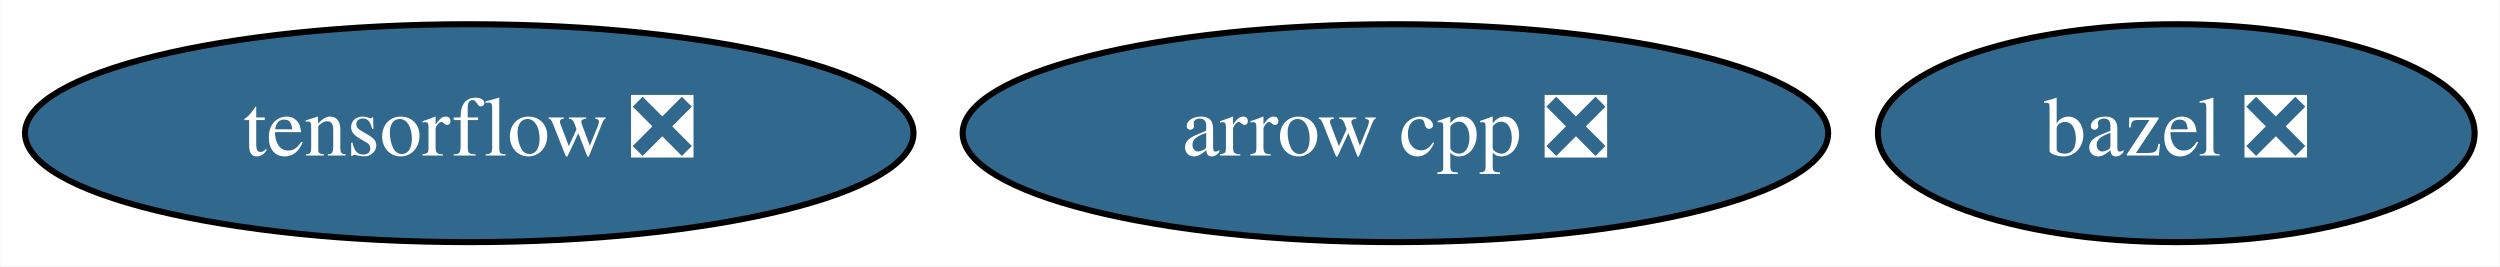
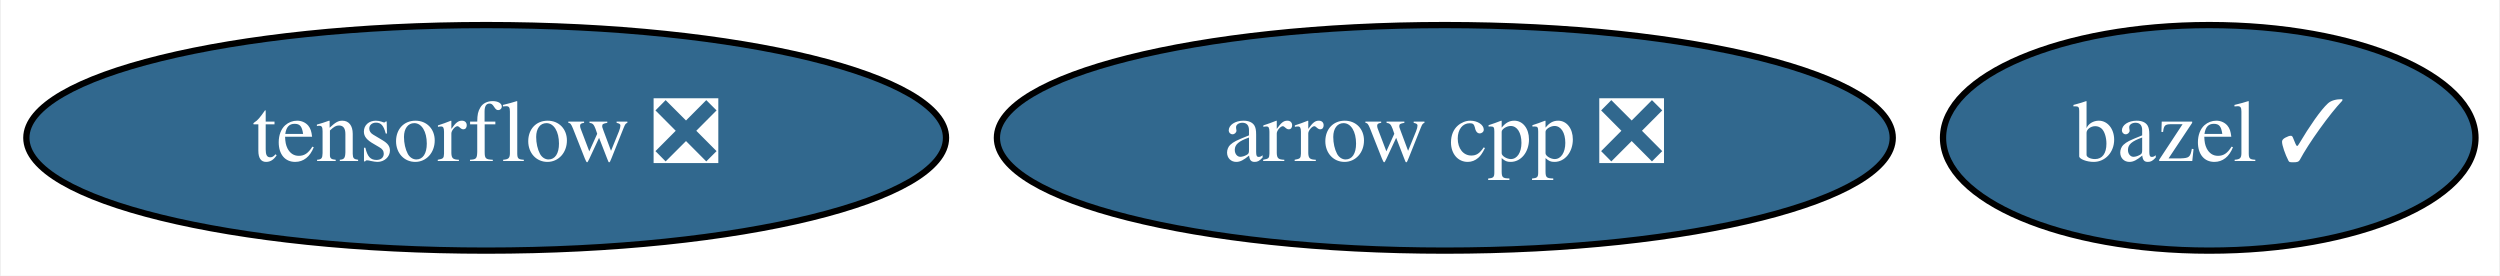
- <svg xmlns="http://www.w3.org/2000/svg" xmlns:xlink="http://www.w3.org/1999/xlink" width="413pt" height="44pt" viewBox="0.00 0.00 412.84 44.00">
+ <svg xmlns="http://www.w3.org/2000/svg" xmlns:xlink="http://www.w3.org/1999/xlink" width="399pt" height="44pt" viewBox="0.00 0.00 398.69 44.00">
  <g id="graph0" class="graph" transform="scale(1 1) rotate(0) translate(4 40)">
-     <polygon fill="white" stroke="transparent" points="-4,4 -4,-40 408.84,-40 408.84,4 -4,4" />
+     <polygon fill="white" stroke="transparent" points="-4,4 -4,-40 394.69,-40 394.69,4 -4,4" />
    <g id="node1" class="node">
      <g id="a_node1">
        <a xlink:href="https://github.com/conda-forge/arrow-cpp-feedstock/pull/477" xlink:title="arrow cpp ❎">
          <ellipse fill="#31688e" stroke="black" cx="226.44" cy="-18" rx="71.49" ry="18" />
          <text text-anchor="middle" x="226.44" y="-14.3" font-family="Times,serif" font-size="14.00" fill="white">arrow cpp ❎</text>
        </a>
      </g>
    </g>
    <g id="node2" class="node">
      <g id="a_node2">
-         <a xlink:href="https://github.com/conda-forge/bazel-feedstock/pull/73" xlink:title="bazel ❎">
-           <ellipse fill="#31688e" stroke="black" cx="355.44" cy="-18" rx="49.29" ry="18" />
-           <text text-anchor="middle" x="355.44" y="-14.3" font-family="Times,serif" font-size="14.00" fill="white">bazel ❎</text>
+         <a xlink:href="https://github.com/conda-forge/bazel-feedstock/pull/73" xlink:title="bazel ✓">
+           <ellipse fill="#31688e" stroke="black" cx="348.44" cy="-18" rx="42.49" ry="18" />
+           <text text-anchor="middle" x="348.44" y="-14.3" font-family="Times,serif" font-size="14.00" fill="white">bazel ✓</text>
        </a>
      </g>
    </g>
    <g id="node3" class="node">
      <g id="a_node3">
        <a xlink:href="https://github.com/conda-forge/tensorflow-feedstock/pull/122" xlink:title="tensorflow ❎">
          <ellipse fill="#31688e" stroke="black" cx="73.44" cy="-18" rx="73.39" ry="18" />
          <text text-anchor="middle" x="73.44" y="-14.3" font-family="Times,serif" font-size="14.00" fill="white">tensorflow ❎</text>
        </a>
      </g>
    </g>
  </g>
</svg>
